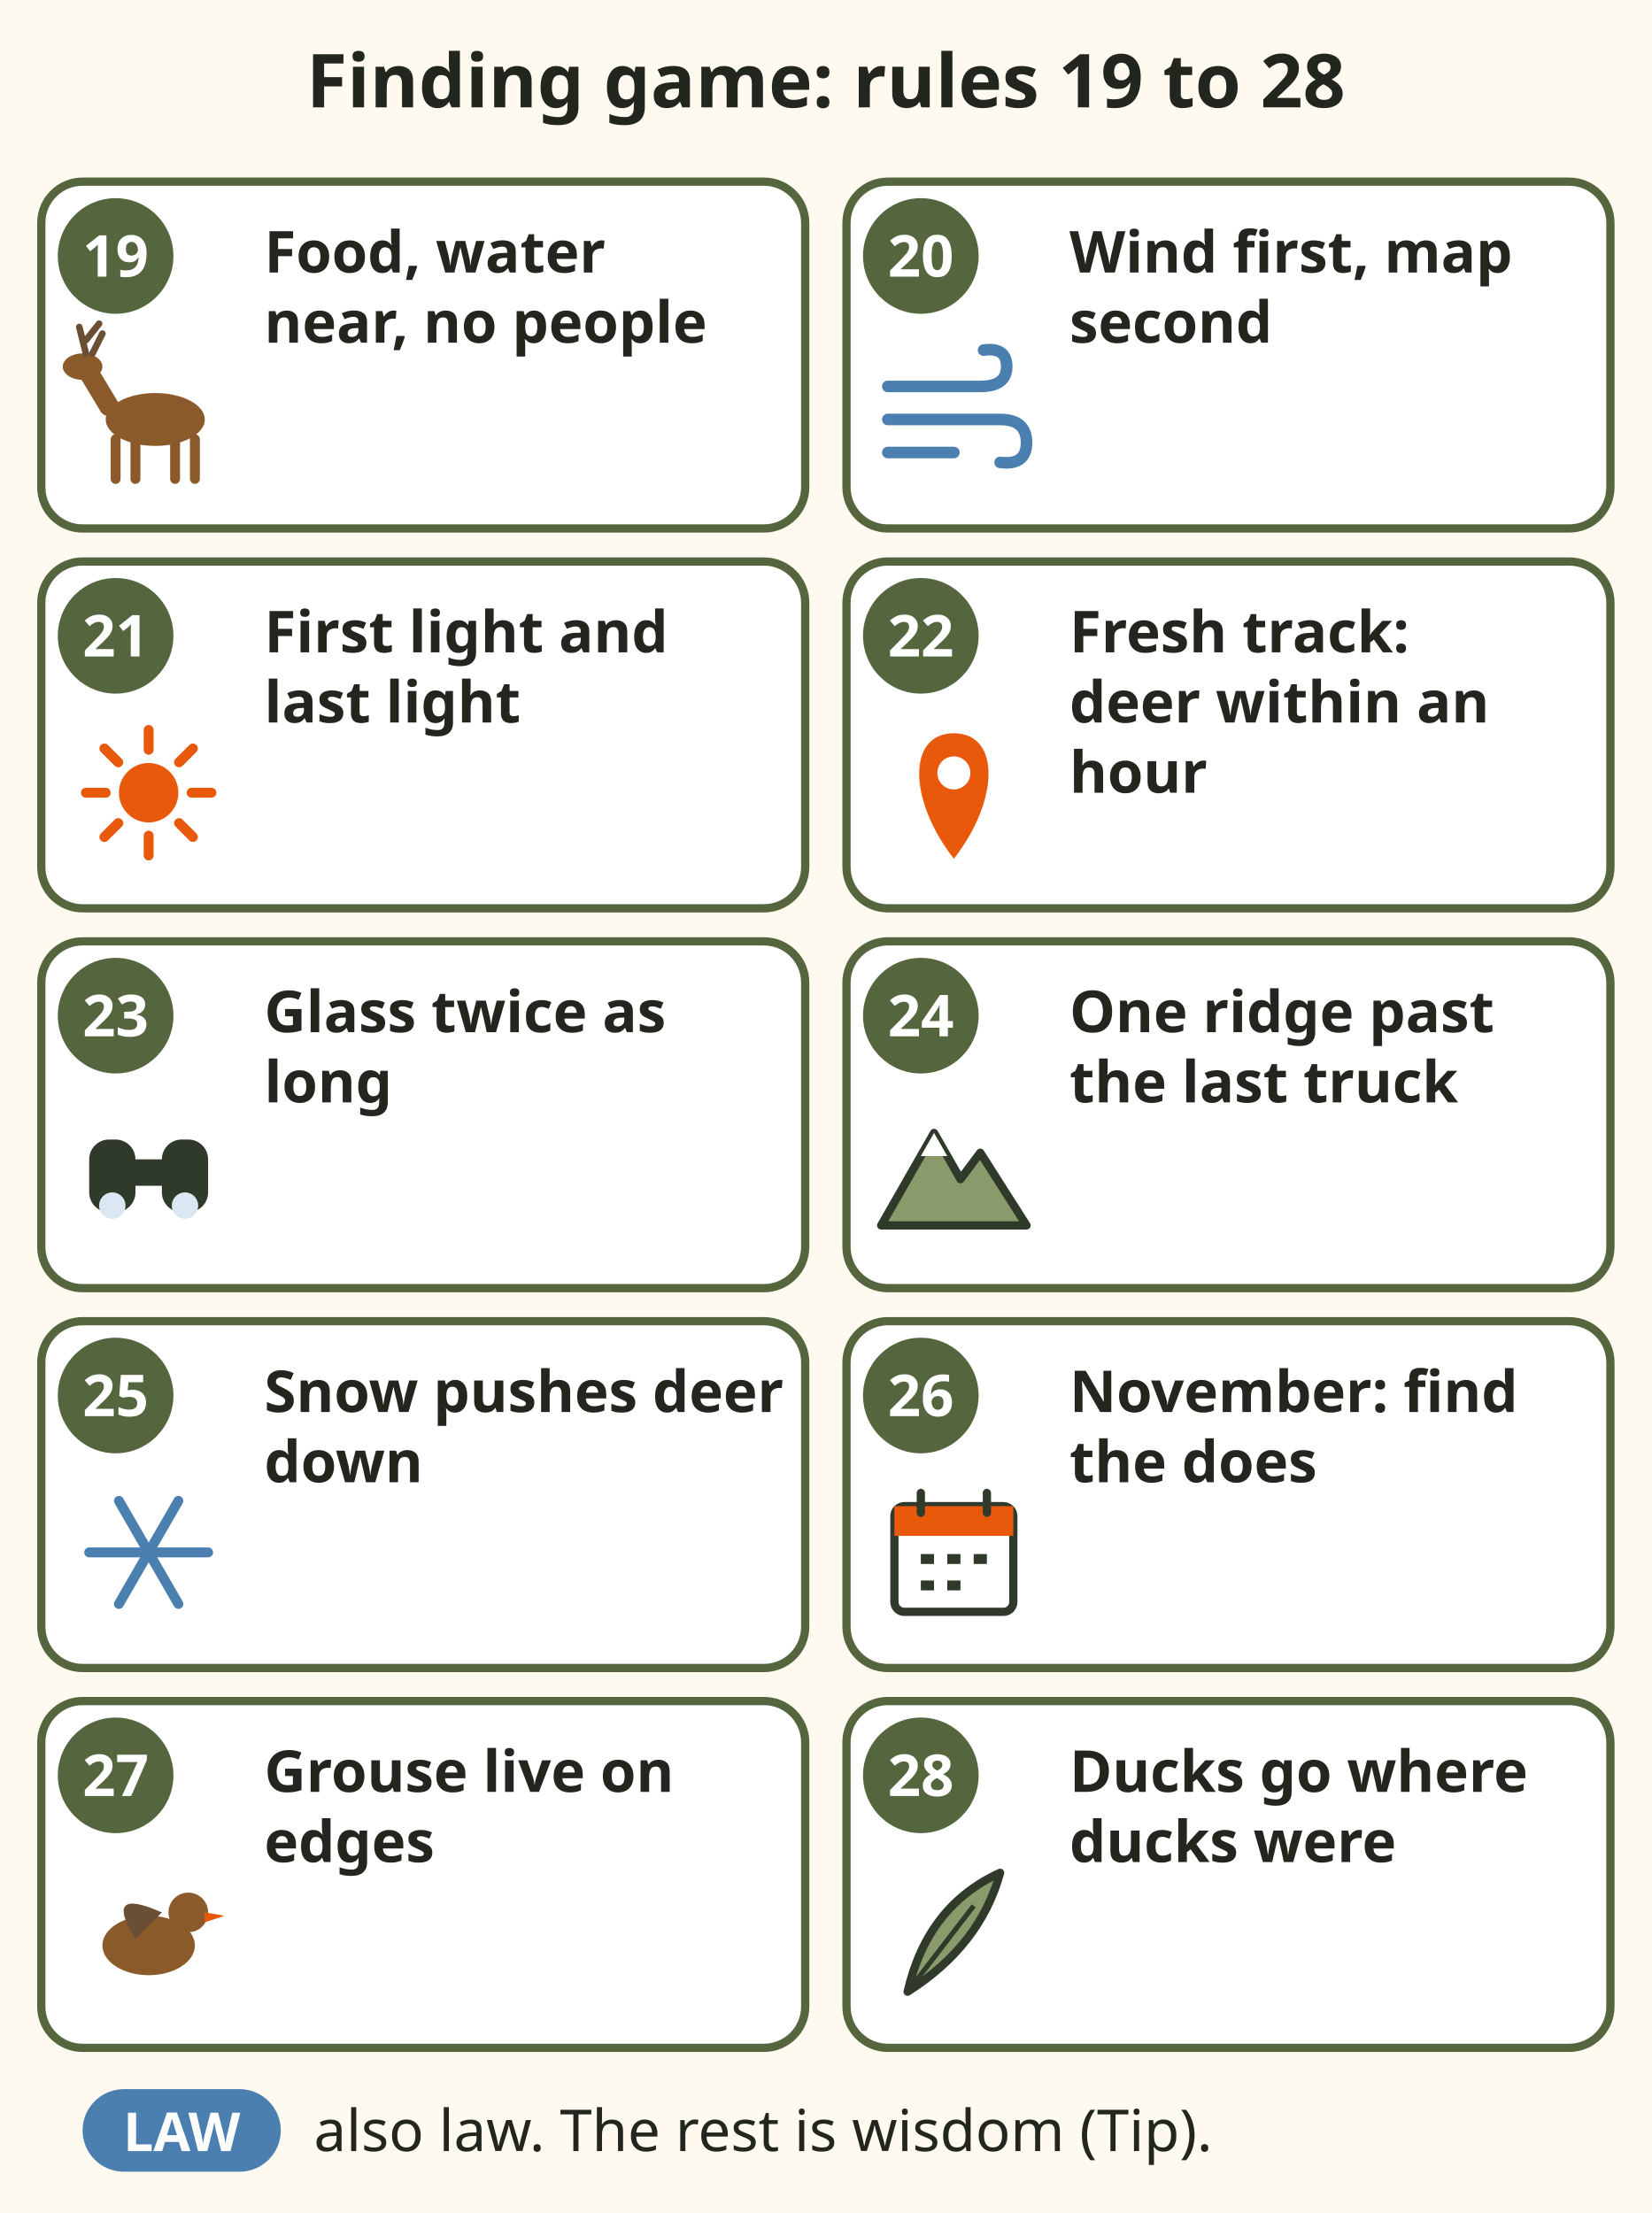
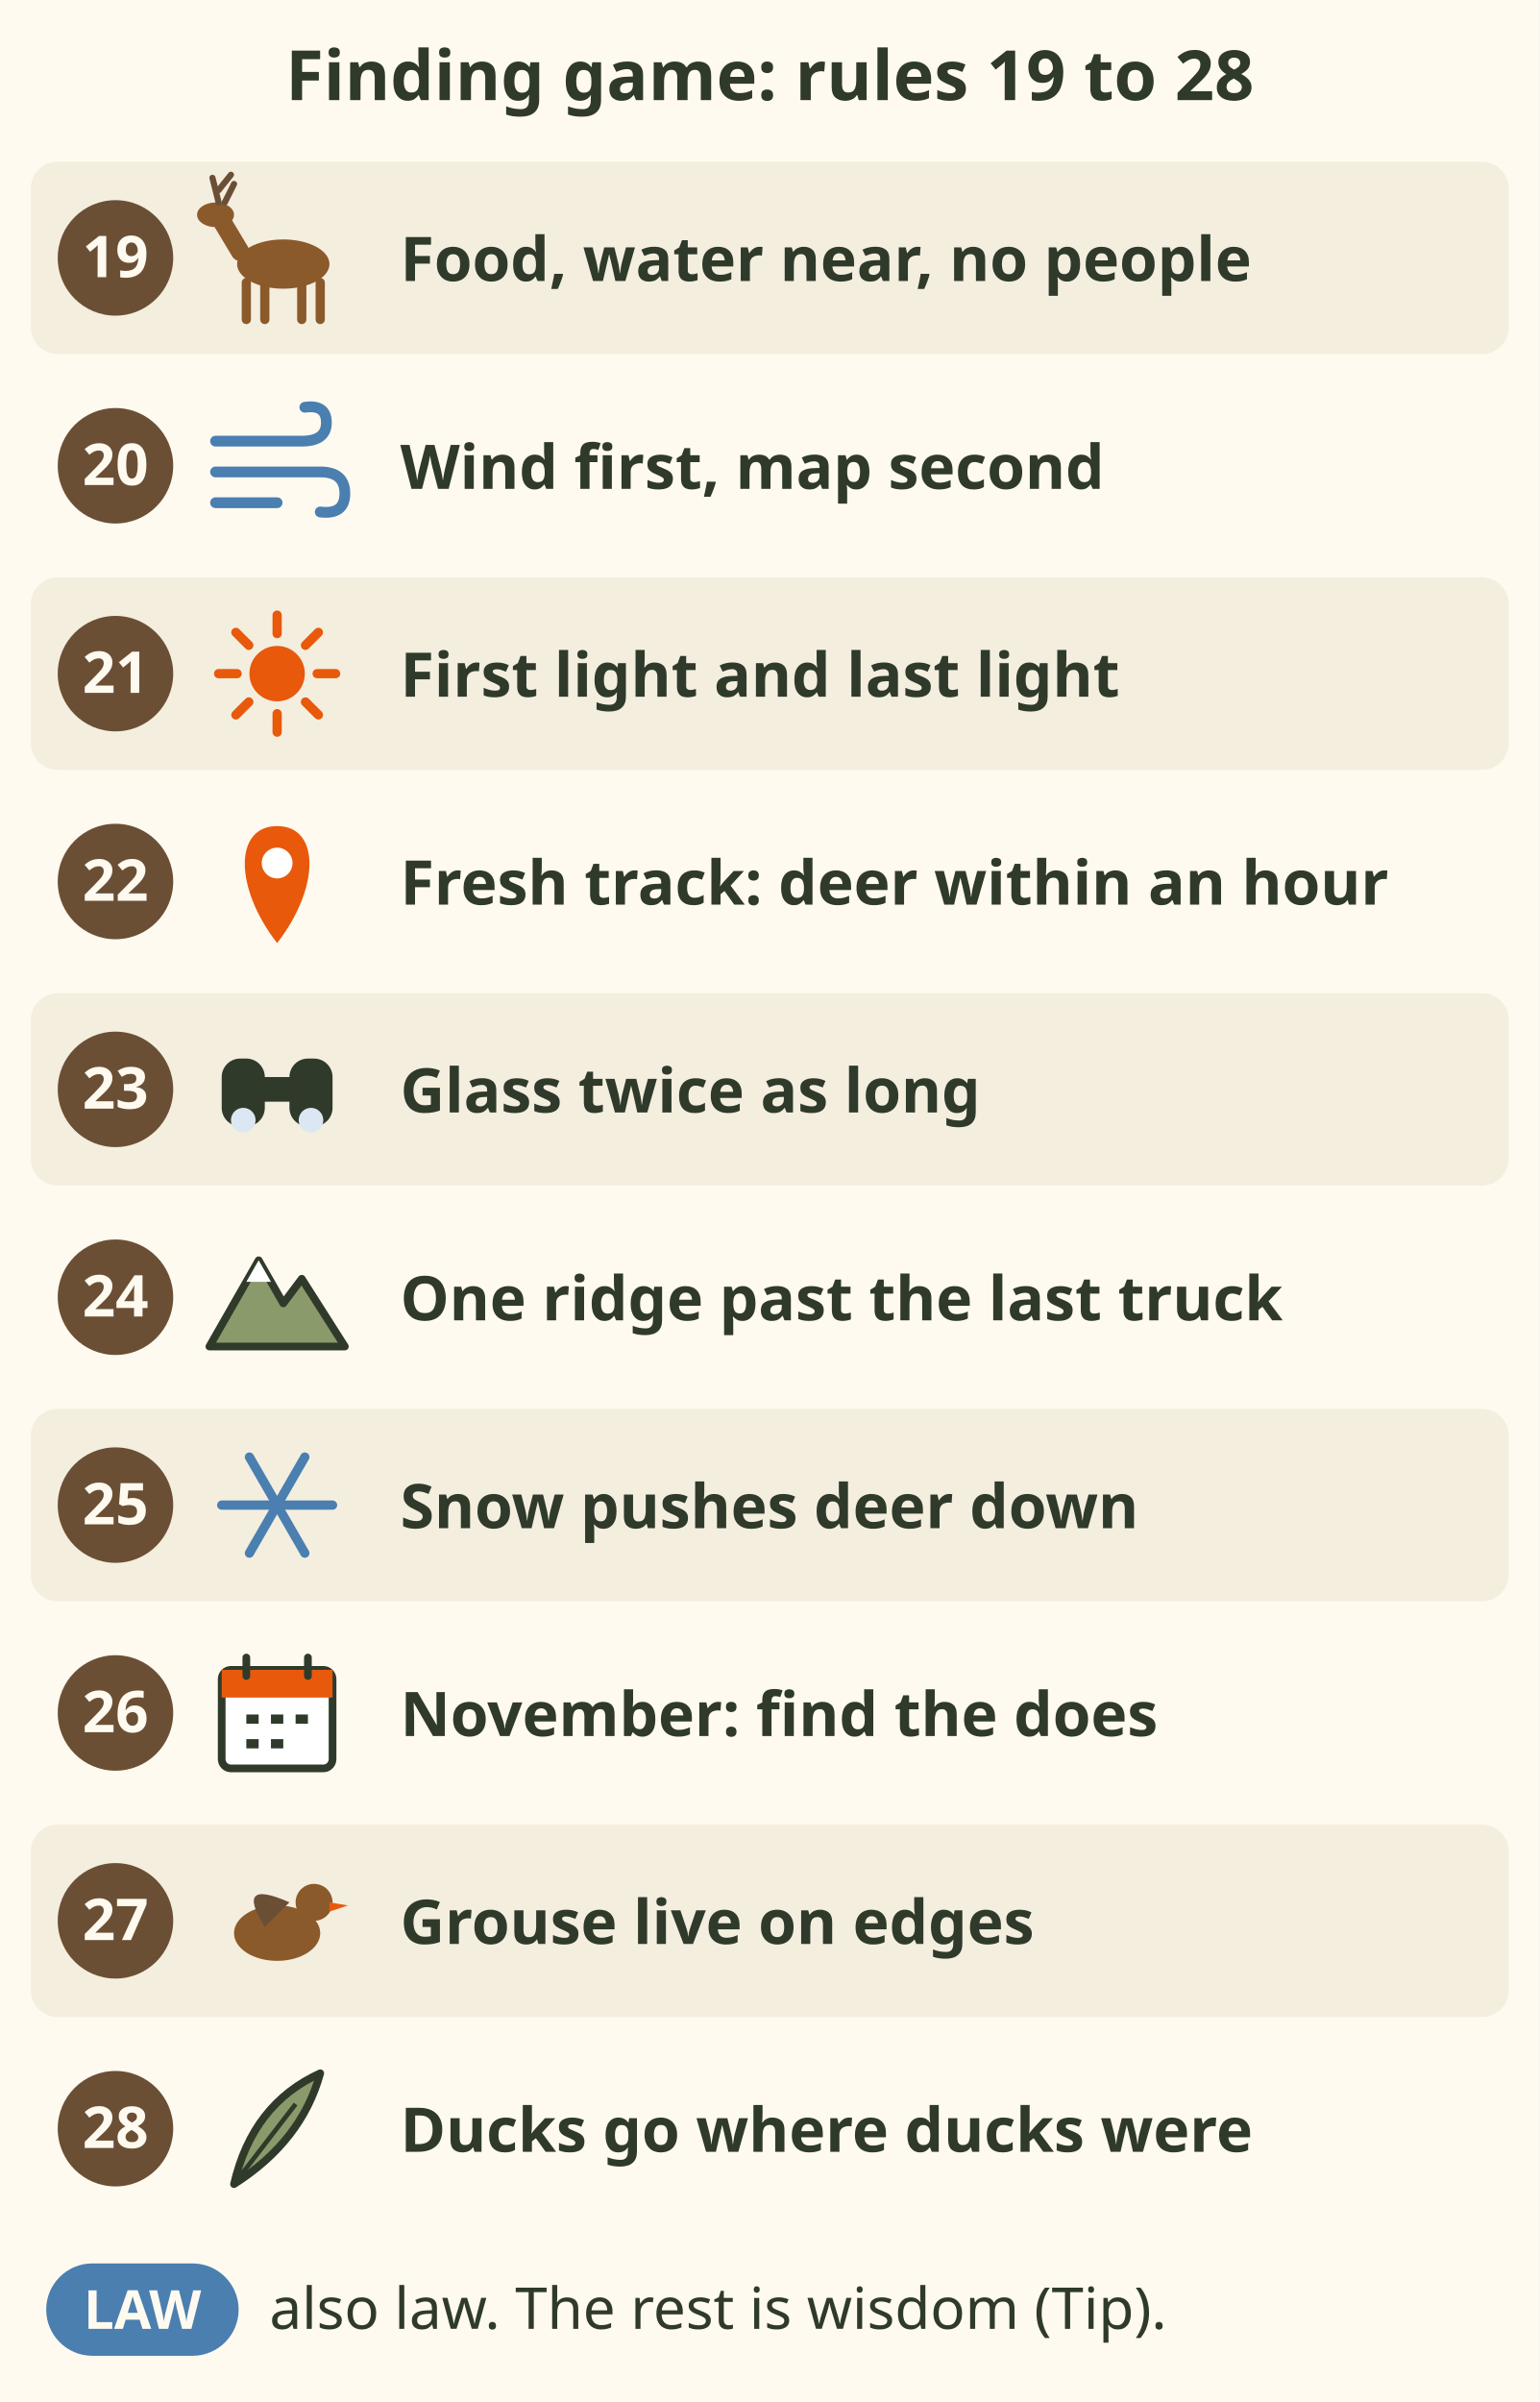
- <svg xmlns="http://www.w3.org/2000/svg" viewBox="0 0 400 536" font-family="sans-serif" role="img" aria-label="Finding game: rules 19 to 28. Rule 19: Food, water near, no people. Rule 20: Wind first, map second. Rule 21: First light and last light. Rule 22: Fresh track: deer within an hour. Rule 23: Glass twice as long. Rule 24: One ridge past the last truck. Rule 25: Snow pushes deer down. Rule 26: November: find the does. Rule 27: Grouse live on edges. Rule 28: Ducks go where ducks were. Rules without the law badge are wisdom, not law.">
-   <rect x="0" y="0" width="400" height="536" fill="#fffaf0" />
-   <text x="200.0" y="26" font-size="18" font-weight="bold" fill="#23261f" text-anchor="middle">Finding game: rules 19 to 28</text>
-   <rect x="10" y="44" width="185" height="84" rx="10" fill="#fff" stroke="#55663f" stroke-width="2" />
-   <circle cx="28" cy="62" r="14" fill="#55663f" />
-   <text x="28" y="67" font-size="14" font-weight="bold" fill="#fff" text-anchor="middle">19</text>
-   <g transform="translate(36 100) scale(0.8)">
+ <svg xmlns="http://www.w3.org/2000/svg" viewBox="0 0 400 624" font-family="sans-serif" role="img" aria-label="Finding game: rules 19 to 28. Rule 19: Food, water near, no people. Rule 20: Wind first, map second. Rule 21: First light and last light. Rule 22: Fresh track: deer within an hour. Rule 23: Glass twice as long. Rule 24: One ridge past the last truck. Rule 25: Snow pushes deer down. Rule 26: November: find the does. Rule 27: Grouse live on edges. Rule 28: Ducks go where ducks were. Rules without the law badge are wisdom, not law.">
+   <rect width="400" height="624" fill="#fffaf0" />
+   <text x="200" y="26" font-size="18" font-weight="bold" fill="#2f3a2b" text-anchor="middle">Finding game: rules 19 to 28</text>
+   <rect x="8" y="42" width="384" height="50" rx="7" fill="#f4eedf" />
+   <circle cx="30" cy="67.0" r="15" fill="#6b4f35" />
+   <text x="30" y="72" font-size="15" font-weight="bold" fill="#fffaf0" text-anchor="middle">19</text>
+   <g transform="translate(72 67.0) scale(0.8)">
    <ellipse cx="2" cy="2" rx="15" ry="8" fill="#8b5a2b" />
    <path d="M-10 8 v12 M-4 8 v12 M8 8 v12 M14 8 v12" stroke="#8b5a2b" stroke-width="3" stroke-linecap="round" />
    <path d="M-12 -2 L-18 -12" stroke="#8b5a2b" stroke-width="6" stroke-linecap="round" />
    <ellipse cx="-20" cy="-14" rx="6" ry="4" fill="#8b5a2b" />
    <path d="M-19 -18 l-2 -8 m2 4 l4 -5 M-17 -18 l3 -6" stroke="#6b4f35" stroke-width="2" fill="none" stroke-linecap="round" />
  </g>
-   <text x="64" y="66" font-size="14" font-weight="bold" fill="#23261f" text-anchor="start">Food, water</text>
-   <text x="64" y="83" font-size="14" font-weight="bold" fill="#23261f" text-anchor="start">near, no people</text>
-   <rect x="205" y="44" width="185" height="84" rx="10" fill="#fff" stroke="#55663f" stroke-width="2" />
-   <circle cx="223" cy="62" r="14" fill="#55663f" />
-   <text x="223" y="67" font-size="14" font-weight="bold" fill="#fff" text-anchor="middle">20</text>
-   <g transform="translate(231 100) scale(0.8)">
+   <text x="104" y="73" font-size="16" font-weight="bold" fill="#2f3a2b">Food, water near, no people</text>
+   <circle cx="30" cy="121.0" r="15" fill="#6b4f35" />
+   <text x="30" y="126" font-size="15" font-weight="bold" fill="#fffaf0" text-anchor="middle">20</text>
+   <g transform="translate(72 121.0) scale(0.8)">
    <path d="M-20 -8 H8 Q16 -8 16 -14 Q16 -20 9 -19 M-20 2 H14 Q22 2 22 9 Q22 16 14 15 M-20 12 H0" fill="none" stroke="#4a7fb0" stroke-width="3.5" stroke-linecap="round" />
  </g>
-   <text x="259" y="66" font-size="14" font-weight="bold" fill="#23261f" text-anchor="start">Wind first, map</text>
-   <text x="259" y="83" font-size="14" font-weight="bold" fill="#23261f" text-anchor="start">second</text>
-   <rect x="10" y="136" width="185" height="84" rx="10" fill="#fff" stroke="#55663f" stroke-width="2" />
-   <circle cx="28" cy="154" r="14" fill="#55663f" />
-   <text x="28" y="159" font-size="14" font-weight="bold" fill="#fff" text-anchor="middle">21</text>
-   <g transform="translate(36 192) scale(0.8)">
+   <text x="104" y="127" font-size="16" font-weight="bold" fill="#2f3a2b">Wind first, map second</text>
+   <rect x="8" y="150" width="384" height="50" rx="7" fill="#f4eedf" />
+   <circle cx="30" cy="175.0" r="15" fill="#6b4f35" />
+   <text x="30" y="180" font-size="15" font-weight="bold" fill="#fffaf0" text-anchor="middle">21</text>
+   <g transform="translate(72 175.0) scale(0.8)">
    <circle r="9" fill="#e8590c" />
    <line x1="13.0" y1="0.0" x2="19.0" y2="0.0" stroke="#e8590c" stroke-width="3" stroke-linecap="round" />
    <line x1="9.2" y1="9.2" x2="13.4" y2="13.4" stroke="#e8590c" stroke-width="3" stroke-linecap="round" />
    <line x1="0.0" y1="13.0" x2="0.0" y2="19.0" stroke="#e8590c" stroke-width="3" stroke-linecap="round" />
    <line x1="-9.2" y1="9.2" x2="-13.4" y2="13.4" stroke="#e8590c" stroke-width="3" stroke-linecap="round" />
    <line x1="-13.0" y1="0.0" x2="-19.0" y2="0.0" stroke="#e8590c" stroke-width="3" stroke-linecap="round" />
    <line x1="-9.2" y1="-9.2" x2="-13.4" y2="-13.4" stroke="#e8590c" stroke-width="3" stroke-linecap="round" />
    <line x1="-0.0" y1="-13.0" x2="-0.0" y2="-19.0" stroke="#e8590c" stroke-width="3" stroke-linecap="round" />
    <line x1="9.2" y1="-9.2" x2="13.4" y2="-13.4" stroke="#e8590c" stroke-width="3" stroke-linecap="round" />
  </g>
-   <text x="64" y="158" font-size="14" font-weight="bold" fill="#23261f" text-anchor="start">First light and</text>
-   <text x="64" y="175" font-size="14" font-weight="bold" fill="#23261f" text-anchor="start">last light</text>
-   <rect x="205" y="136" width="185" height="84" rx="10" fill="#fff" stroke="#55663f" stroke-width="2" />
-   <circle cx="223" cy="154" r="14" fill="#55663f" />
-   <text x="223" y="159" font-size="14" font-weight="bold" fill="#fff" text-anchor="middle">22</text>
-   <g transform="translate(231 192) scale(0.8)">
+   <text x="104" y="181" font-size="16" font-weight="bold" fill="#2f3a2b">First light and last light</text>
+   <circle cx="30" cy="229.0" r="15" fill="#6b4f35" />
+   <text x="30" y="234" font-size="15" font-weight="bold" fill="#fffaf0" text-anchor="middle">22</text>
+   <g transform="translate(72 229.0) scale(0.8)">
    <path d="M0 20 C-14 2 -14 -18 0 -18 C14 -18 14 2 0 20 Z" fill="#e8590c" />
    <circle cy="-6" r="5" fill="#fff" />
  </g>
-   <text x="259" y="158" font-size="14" font-weight="bold" fill="#23261f" text-anchor="start">Fresh track:</text>
-   <text x="259" y="175" font-size="14" font-weight="bold" fill="#23261f" text-anchor="start">deer within an</text>
-   <text x="259" y="192" font-size="14" font-weight="bold" fill="#23261f" text-anchor="start">hour</text>
-   <rect x="10" y="228" width="185" height="84" rx="10" fill="#fff" stroke="#55663f" stroke-width="2" />
-   <circle cx="28" cy="246" r="14" fill="#55663f" />
-   <text x="28" y="251" font-size="14" font-weight="bold" fill="#fff" text-anchor="middle">23</text>
-   <g transform="translate(36 284) scale(0.8)">
+   <text x="104" y="235" font-size="16" font-weight="bold" fill="#2f3a2b">Fresh track: deer within an hour</text>
+   <rect x="8" y="258" width="384" height="50" rx="7" fill="#f4eedf" />
+   <circle cx="30" cy="283.0" r="15" fill="#6b4f35" />
+   <text x="30" y="288" font-size="15" font-weight="bold" fill="#fffaf0" text-anchor="middle">23</text>
+   <g transform="translate(72 283.0) scale(0.8)">
    <rect x="-18" y="-10" width="14" height="22" rx="6" fill="#2f3a2b" />
    <rect x="4" y="-10" width="14" height="22" rx="6" fill="#2f3a2b" />
    <rect x="-6" y="-4" width="12" height="8" fill="#2f3a2b" />
    <circle cx="-11" cy="10" r="4" fill="#dbe7f2" />
    <circle cx="11" cy="10" r="4" fill="#dbe7f2" />
  </g>
-   <text x="64" y="250" font-size="14" font-weight="bold" fill="#23261f" text-anchor="start">Glass twice as</text>
-   <text x="64" y="267" font-size="14" font-weight="bold" fill="#23261f" text-anchor="start">long</text>
-   <rect x="205" y="228" width="185" height="84" rx="10" fill="#fff" stroke="#55663f" stroke-width="2" />
-   <circle cx="223" cy="246" r="14" fill="#55663f" />
-   <text x="223" y="251" font-size="14" font-weight="bold" fill="#fff" text-anchor="middle">24</text>
-   <g transform="translate(231 284) scale(0.8)">
+   <text x="104" y="289" font-size="16" font-weight="bold" fill="#2f3a2b">Glass twice as long</text>
+   <circle cx="30" cy="337.0" r="15" fill="#6b4f35" />
+   <text x="30" y="342" font-size="15" font-weight="bold" fill="#fffaf0" text-anchor="middle">24</text>
+   <g transform="translate(72 337.0) scale(0.8)">
    <path d="M-22 16 L-6 -12 L2 2 L8 -6 L22 16 Z" fill="#8a9a6b" stroke="#2f3a2b" stroke-width="2.5" stroke-linecap="round" stroke-linejoin="round" />
    <path d="M-10 -5 L-6 -12 L-2 -5 Z" fill="#fff" />
  </g>
-   <text x="259" y="250" font-size="14" font-weight="bold" fill="#23261f" text-anchor="start">One ridge past</text>
-   <text x="259" y="267" font-size="14" font-weight="bold" fill="#23261f" text-anchor="start">the last truck</text>
-   <rect x="10" y="320" width="185" height="84" rx="10" fill="#fff" stroke="#55663f" stroke-width="2" />
-   <circle cx="28" cy="338" r="14" fill="#55663f" />
-   <text x="28" y="343" font-size="14" font-weight="bold" fill="#fff" text-anchor="middle">25</text>
-   <g transform="translate(36 376) scale(0.8)">
+   <text x="104" y="343" font-size="16" font-weight="bold" fill="#2f3a2b">One ridge past the last truck</text>
+   <rect x="8" y="366" width="384" height="50" rx="7" fill="#f4eedf" />
+   <circle cx="30" cy="391.0" r="15" fill="#6b4f35" />
+   <text x="30" y="396" font-size="15" font-weight="bold" fill="#fffaf0" text-anchor="middle">25</text>
+   <g transform="translate(72 391.0) scale(0.8)">
    <line x1="0" y1="0" x2="18.0" y2="0.0" stroke="#4a7fb0" stroke-width="3" stroke-linecap="round" />
    <line x1="0" y1="0" x2="9.0" y2="15.6" stroke="#4a7fb0" stroke-width="3" stroke-linecap="round" />
    <line x1="0" y1="0" x2="-9.0" y2="15.6" stroke="#4a7fb0" stroke-width="3" stroke-linecap="round" />
    <line x1="0" y1="0" x2="-18.0" y2="0.0" stroke="#4a7fb0" stroke-width="3" stroke-linecap="round" />
    <line x1="0" y1="0" x2="-9.0" y2="-15.6" stroke="#4a7fb0" stroke-width="3" stroke-linecap="round" />
    <line x1="0" y1="0" x2="9.0" y2="-15.6" stroke="#4a7fb0" stroke-width="3" stroke-linecap="round" />
  </g>
-   <text x="64" y="342" font-size="14" font-weight="bold" fill="#23261f" text-anchor="start">Snow pushes deer</text>
-   <text x="64" y="359" font-size="14" font-weight="bold" fill="#23261f" text-anchor="start">down</text>
-   <rect x="205" y="320" width="185" height="84" rx="10" fill="#fff" stroke="#55663f" stroke-width="2" />
-   <circle cx="223" cy="338" r="14" fill="#55663f" />
-   <text x="223" y="343" font-size="14" font-weight="bold" fill="#fff" text-anchor="middle">26</text>
-   <g transform="translate(231 376) scale(0.8)">
+   <text x="104" y="397" font-size="16" font-weight="bold" fill="#2f3a2b">Snow pushes deer down</text>
+   <circle cx="30" cy="445.0" r="15" fill="#6b4f35" />
+   <text x="30" y="450" font-size="15" font-weight="bold" fill="#fffaf0" text-anchor="middle">26</text>
+   <g transform="translate(72 445.0) scale(0.8)">
    <rect x="-18" y="-14" width="36" height="32" rx="3" fill="#fff" stroke="#2f3a2b" stroke-width="2.5" stroke-linecap="round" stroke-linejoin="round" />
    <rect x="-18" y="-14" width="36" height="9" fill="#e8590c" />
    <path d="M-10 -18 v6 M10 -18 v6" stroke="#2f3a2b" stroke-width="2.5" stroke-linecap="round" stroke-linejoin="round" />
    <path d="M-10 2 h4 M-2 2 h4 M6 2 h4 M-10 10 h4 M-2 10 h4" stroke="#2f3a2b" stroke-width="3" />
  </g>
-   <text x="259" y="342" font-size="14" font-weight="bold" fill="#23261f" text-anchor="start">November: find</text>
-   <text x="259" y="359" font-size="14" font-weight="bold" fill="#23261f" text-anchor="start">the does</text>
-   <rect x="10" y="412" width="185" height="84" rx="10" fill="#fff" stroke="#55663f" stroke-width="2" />
-   <circle cx="28" cy="430" r="14" fill="#55663f" />
-   <text x="28" y="435" font-size="14" font-weight="bold" fill="#fff" text-anchor="middle">27</text>
-   <g transform="translate(36 468) scale(0.8)">
+   <text x="104" y="451" font-size="16" font-weight="bold" fill="#2f3a2b">November: find the does</text>
+   <rect x="8" y="474" width="384" height="50" rx="7" fill="#f4eedf" />
+   <circle cx="30" cy="499.0" r="15" fill="#6b4f35" />
+   <text x="30" y="504" font-size="15" font-weight="bold" fill="#fffaf0" text-anchor="middle">27</text>
+   <g transform="translate(72 499.0) scale(0.8)">
    <ellipse cx="0" cy="4" rx="14" ry="9" fill="#8b5a2b" />
    <circle cx="12" cy="-6" r="6" fill="#8b5a2b" />
    <path d="M17 -6 l6 1 l-6 2" fill="#e8590c" />
    <path d="M-4 2 Q-14 -14 4 -6" fill="#6b4f35" />
  </g>
-   <text x="64" y="434" font-size="14" font-weight="bold" fill="#23261f" text-anchor="start">Grouse live on</text>
-   <text x="64" y="451" font-size="14" font-weight="bold" fill="#23261f" text-anchor="start">edges</text>
-   <rect x="205" y="412" width="185" height="84" rx="10" fill="#fff" stroke="#55663f" stroke-width="2" />
-   <circle cx="223" cy="430" r="14" fill="#55663f" />
-   <text x="223" y="435" font-size="14" font-weight="bold" fill="#fff" text-anchor="middle">28</text>
-   <g transform="translate(231 468) scale(0.8)">
+   <text x="104" y="505" font-size="16" font-weight="bold" fill="#2f3a2b">Grouse live on edges</text>
+   <circle cx="30" cy="553.0" r="15" fill="#6b4f35" />
+   <text x="30" y="558" font-size="15" font-weight="bold" fill="#fffaf0" text-anchor="middle">28</text>
+   <g transform="translate(72 553.0) scale(0.8)">
    <path d="M-14 18 Q-8 -8 14 -18 Q8 4 -14 18 Z" fill="#8a9a6b" stroke="#2f3a2b" stroke-width="2.5" stroke-linecap="round" stroke-linejoin="round" />
    <path d="M-14 18 L6 -8" stroke="#2f3a2b" stroke-width="1.5" />
  </g>
-   <text x="259" y="434" font-size="14" font-weight="bold" fill="#23261f" text-anchor="start">Ducks go where</text>
-   <text x="259" y="451" font-size="14" font-weight="bold" fill="#23261f" text-anchor="start">ducks were</text>
-   <rect x="20" y="506" width="48" height="20" rx="10" fill="#4a7fb0" />
-   <text x="44" y="521" font-size="13" font-weight="bold" fill="#fff" text-anchor="middle">LAW</text>
-   <text x="76" y="521" font-size="14" fill="#23261f" text-anchor="start">also law. The rest is wisdom (Tip).</text>
+   <text x="104" y="559" font-size="16" font-weight="bold" fill="#2f3a2b">Ducks go where ducks were</text>
+   <rect x="12" y="588" width="50" height="24" rx="12" fill="#4a7fb0" />
+   <text x="37" y="605" font-size="14" font-weight="bold" fill="#fffaf0" text-anchor="middle">LAW</text>
+   <text x="70" y="605" font-size="15" fill="#2f3a2b">also law. The rest is wisdom (Tip).</text>
</svg>
